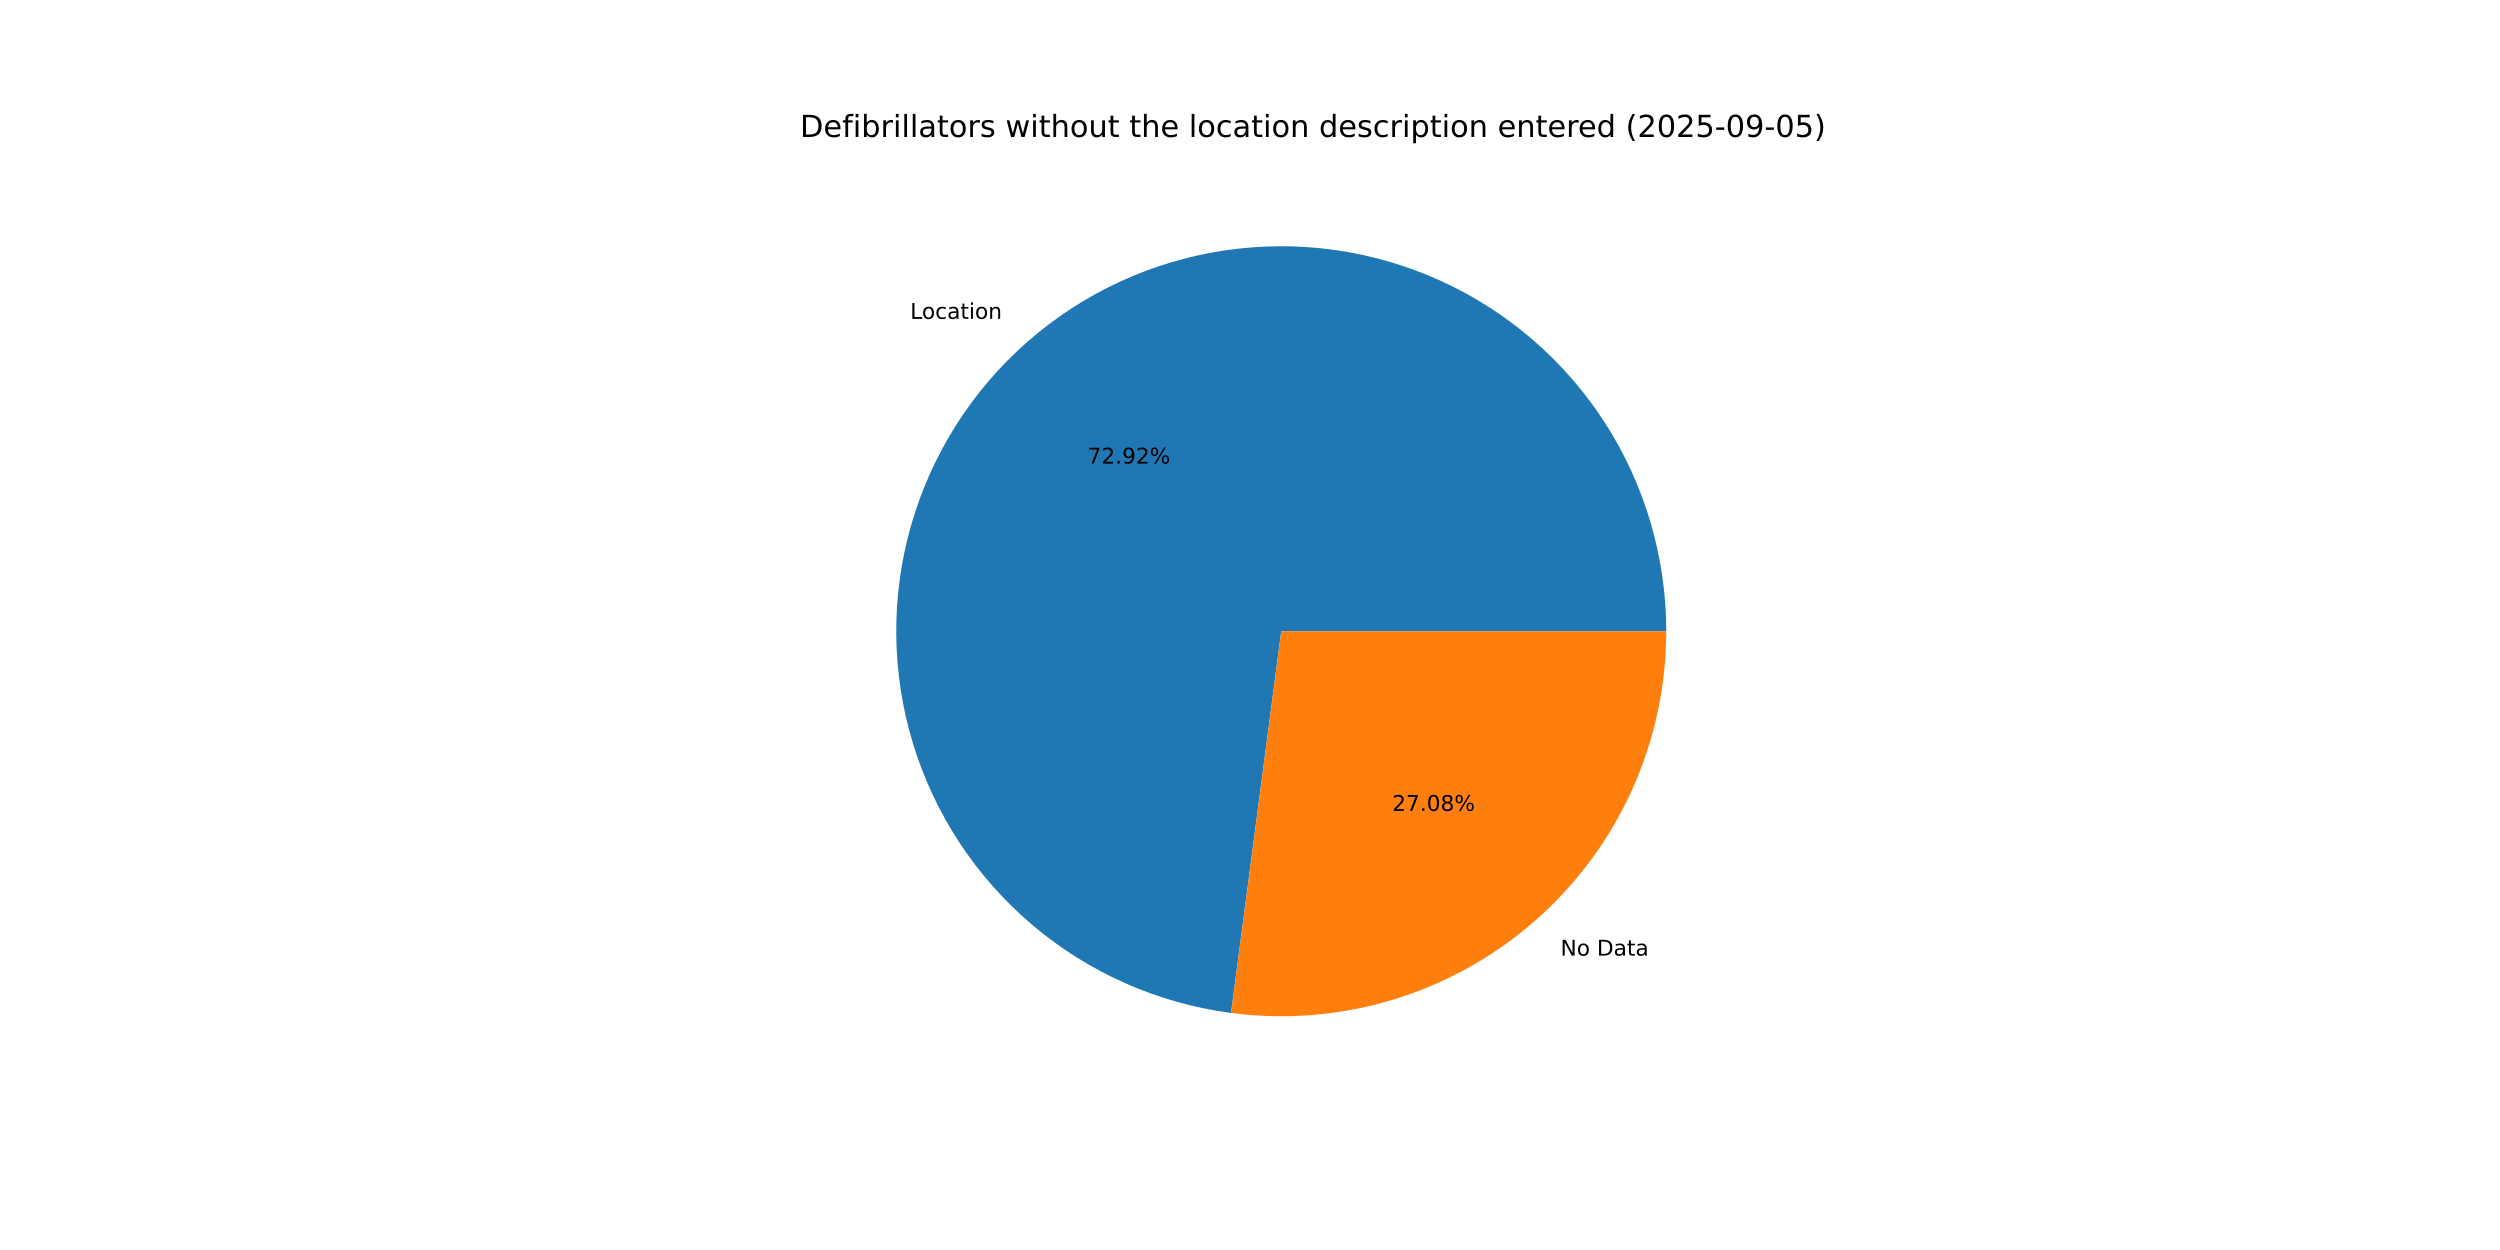
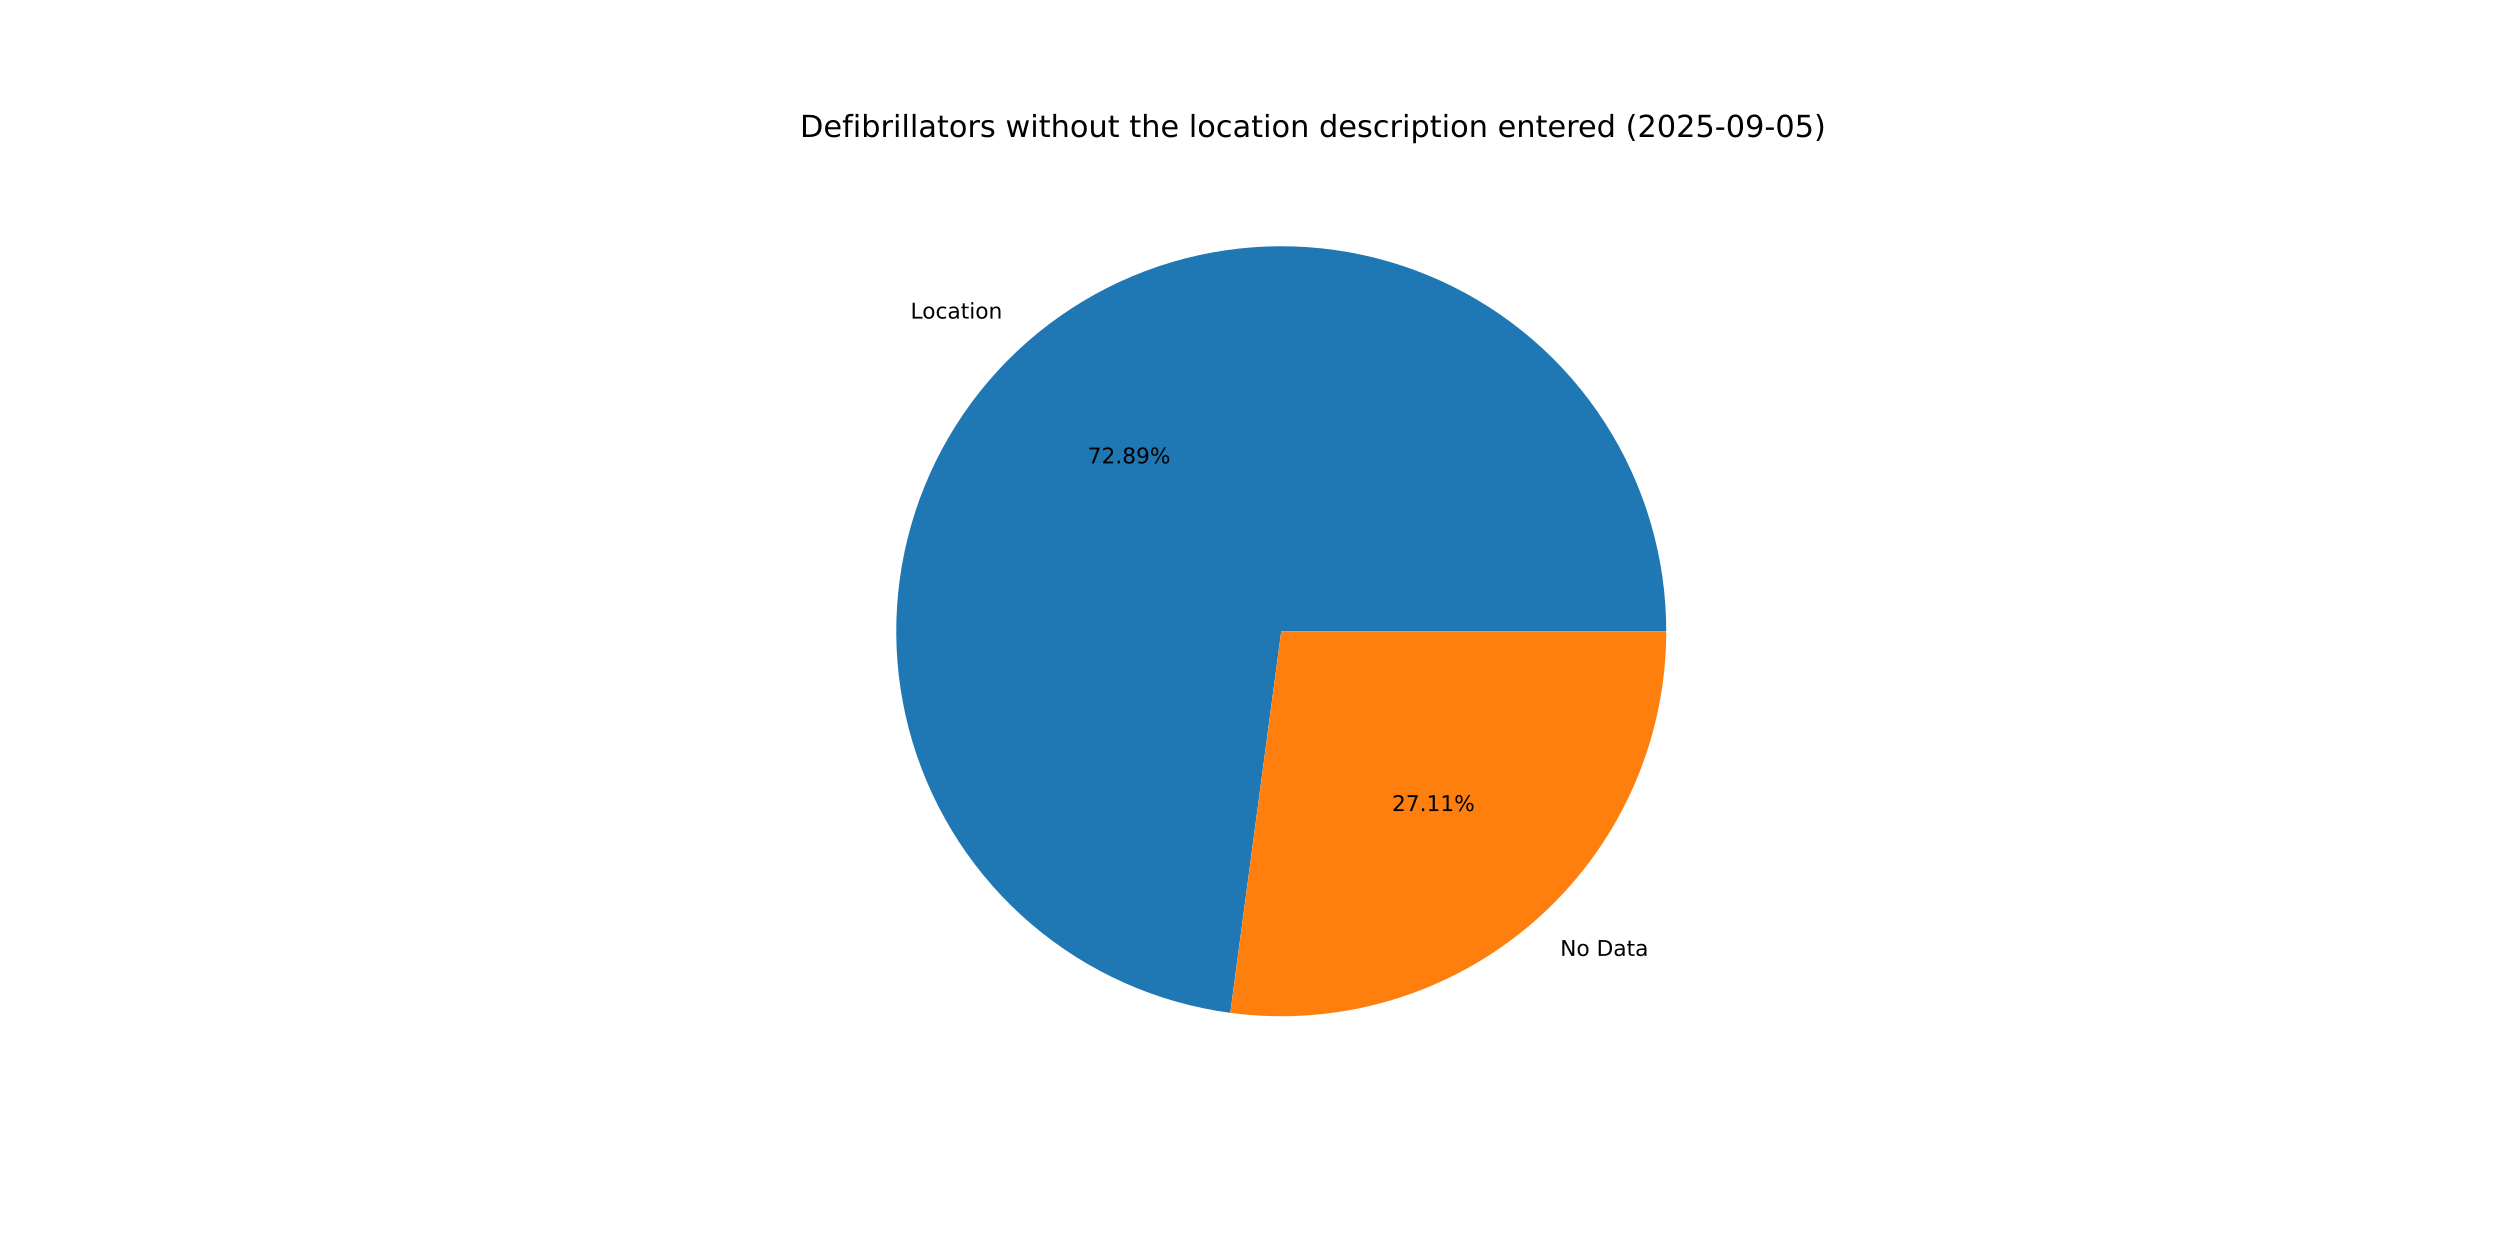
<svg xmlns="http://www.w3.org/2000/svg" xmlns:xlink="http://www.w3.org/1999/xlink" width="1152pt" height="576pt" viewBox="0 0 1152 576" version="1.1">
  <defs>
    <style type="text/css">*{stroke-linejoin: round; stroke-linecap: butt}</style>
  </defs>
  <g id="figure_1">
    <g id="patch_1">
      <path d="M 0 576  L 1152 576  L 1152 0  L 0 0  z " style="fill: #ffffff" />
    </g>
    <g id="axes_1">
      <g id="patch_2">
-         <path d="M 767.808 290.88  C 767.808 256.783 757.978 223.398 739.501 194.741  C 721.023 166.085 694.67 143.354 663.612 129.283  C 632.553 115.212 598.087 110.389 564.359 115.394  C 530.632 120.398 499.051 135.022 473.417 157.506  C 447.783 179.99 429.167 209.394 419.807 242.181  C 410.447 274.968 410.735 309.769 420.637 342.397  C 430.538 375.025 449.639 404.117 475.642 426.173  C 501.645 448.229 533.463 462.328 567.269 466.774  L 590.4 290.88  z " style="fill: #1f77b4" />
+         <path d="M 767.808 290.88  C 767.808 256.798 757.987 223.427 739.524 194.778  C 721.062 166.13 694.73 143.399 663.692 129.319  C 632.654 115.239 598.207 110.397 564.49 115.374  C 530.773 120.352 499.195 134.942 473.55 157.39  C 447.905 179.838 429.264 209.208 419.867 241.969  C 410.471 274.731 410.712 309.516 420.56 342.144  C 430.409 374.772 449.454 403.882 475.407 425.973  C 501.36 448.065 533.137 462.216 566.92 466.727  L 590.4 290.88  z " style="fill: #1f77b4" />
      </g>
      <g id="patch_3">
-         <path d="M 567.269 466.774  C 592.304 470.066 617.755 467.976 641.917 460.643  C 666.079 453.311 688.4 440.904 707.383 424.254  C 726.366 407.604 741.577 387.092 751.997 364.092  C 762.417 341.092 767.808 316.13 767.808 290.88  L 590.4 290.88  z " style="fill: #ff7f0e" />
+         <path d="M 566.92 466.727  C 591.977 470.073 617.463 468.025 641.664 460.72  C 665.866 453.415 688.229 441.021 707.25 424.37  C 726.272 407.719 741.517 387.194 751.961 364.172  C 762.405 341.15 767.808 316.16 767.808 290.88  L 590.4 290.88  z " style="fill: #ff7f0e" />
      </g>
      <g id="matplotlib.axis_1" />
      <g id="matplotlib.axis_2" />
      <g id="text_1">
-         <g transform="translate(419.422 146.928) scale(0.1 -0.1)">
+         <g transform="translate(419.5677 146.8003) scale(0.1 -0.1)">
          <defs>
            <path id="DejaVuSans-4c" d="M 628 4666  L 1259 4666  L 1259 531  L 3531 531  L 3531 0  L 628 0  L 628 4666  z " transform="scale(0.015625)" />
            <path id="DejaVuSans-6f" d="M 1959 3097  Q 1497 3097 1228 2736  Q 959 2375 959 1747  Q 959 1119 1226 758  Q 1494 397 1959 397  Q 2419 397 2687 759  Q 2956 1122 2956 1747  Q 2956 2369 2687 2733  Q 2419 3097 1959 3097  z M 1959 3584  Q 2709 3584 3137 3096  Q 3566 2609 3566 1747  Q 3566 888 3137 398  Q 2709 -91 1959 -91  Q 1206 -91 779 398  Q 353 888 353 1747  Q 353 2609 779 3096  Q 1206 3584 1959 3584  z " transform="scale(0.015625)" />
            <path id="DejaVuSans-63" d="M 3122 3366  L 3122 2828  Q 2878 2963 2633 3030  Q 2388 3097 2138 3097  Q 1578 3097 1268 2742  Q 959 2388 959 1747  Q 959 1106 1268 751  Q 1578 397 2138 397  Q 2388 397 2633 464  Q 2878 531 3122 666  L 3122 134  Q 2881 22 2623 -34  Q 2366 -91 2075 -91  Q 1284 -91 818 406  Q 353 903 353 1747  Q 353 2603 823 3093  Q 1294 3584 2113 3584  Q 2378 3584 2631 3529  Q 2884 3475 3122 3366  z " transform="scale(0.015625)" />
            <path id="DejaVuSans-61" d="M 2194 1759  Q 1497 1759 1228 1600  Q 959 1441 959 1056  Q 959 750 1161 570  Q 1363 391 1709 391  Q 2188 391 2477 730  Q 2766 1069 2766 1631  L 2766 1759  L 2194 1759  z M 3341 1997  L 3341 0  L 2766 0  L 2766 531  Q 2569 213 2275 61  Q 1981 -91 1556 -91  Q 1019 -91 701 211  Q 384 513 384 1019  Q 384 1609 779 1909  Q 1175 2209 1959 2209  L 2766 2209  L 2766 2266  Q 2766 2663 2505 2880  Q 2244 3097 1772 3097  Q 1472 3097 1187 3025  Q 903 2953 641 2809  L 641 3341  Q 956 3463 1253 3523  Q 1550 3584 1831 3584  Q 2591 3584 2966 3190  Q 3341 2797 3341 1997  z " transform="scale(0.015625)" />
            <path id="DejaVuSans-74" d="M 1172 4494  L 1172 3500  L 2356 3500  L 2356 3053  L 1172 3053  L 1172 1153  Q 1172 725 1289 603  Q 1406 481 1766 481  L 2356 481  L 2356 0  L 1766 0  Q 1100 0 847 248  Q 594 497 594 1153  L 594 3053  L 172 3053  L 172 3500  L 594 3500  L 594 4494  L 1172 4494  z " transform="scale(0.015625)" />
            <path id="DejaVuSans-69" d="M 603 3500  L 1178 3500  L 1178 0  L 603 0  L 603 3500  z M 603 4863  L 1178 4863  L 1178 4134  L 603 4134  L 603 4863  z " transform="scale(0.015625)" />
            <path id="DejaVuSans-6e" d="M 3513 2113  L 3513 0  L 2938 0  L 2938 2094  Q 2938 2591 2744 2837  Q 2550 3084 2163 3084  Q 1697 3084 1428 2787  Q 1159 2491 1159 1978  L 1159 0  L 581 0  L 581 3500  L 1159 3500  L 1159 2956  Q 1366 3272 1645 3428  Q 1925 3584 2291 3584  Q 2894 3584 3203 3211  Q 3513 2838 3513 2113  z " transform="scale(0.015625)" />
          </defs>
          <use xlink:href="#DejaVuSans-4c" />
          <use xlink:href="#DejaVuSans-6f" x="53.963" />
          <use xlink:href="#DejaVuSans-63" x="115.145" />
          <use xlink:href="#DejaVuSans-61" x="170.125" />
          <use xlink:href="#DejaVuSans-74" x="231.404" />
          <use xlink:href="#DejaVuSans-69" x="270.613" />
          <use xlink:href="#DejaVuSans-6f" x="298.396" />
          <use xlink:href="#DejaVuSans-6e" x="359.578" />
        </g>
      </g>
      <g id="text_2">
-         <g transform="translate(501.1455 213.615) scale(0.1 -0.1)">
+         <g transform="translate(501.2249 213.5453) scale(0.1 -0.1)">
          <defs>
            <path id="DejaVuSans-37" d="M 525 4666  L 3525 4666  L 3525 4397  L 1831 0  L 1172 0  L 2766 4134  L 525 4134  L 525 4666  z " transform="scale(0.015625)" />
            <path id="DejaVuSans-32" d="M 1228 531  L 3431 531  L 3431 0  L 469 0  L 469 531  Q 828 903 1448 1529  Q 2069 2156 2228 2338  Q 2531 2678 2651 2914  Q 2772 3150 2772 3378  Q 2772 3750 2511 3984  Q 2250 4219 1831 4219  Q 1534 4219 1204 4116  Q 875 4013 500 3803  L 500 4441  Q 881 4594 1212 4672  Q 1544 4750 1819 4750  Q 2544 4750 2975 4387  Q 3406 4025 3406 3419  Q 3406 3131 3298 2873  Q 3191 2616 2906 2266  Q 2828 2175 2409 1742  Q 1991 1309 1228 531  z " transform="scale(0.015625)" />
            <path id="DejaVuSans-2e" d="M 684 794  L 1344 794  L 1344 0  L 684 0  L 684 794  z " transform="scale(0.015625)" />
+             <path id="DejaVuSans-38" d="M 2034 2216  Q 1584 2216 1326 1975  Q 1069 1734 1069 1313  Q 1069 891 1326 650  Q 1584 409 2034 409  Q 2484 409 2743 651  Q 3003 894 3003 1313  Q 3003 1734 2745 1975  Q 2488 2216 2034 2216  z M 1403 2484  Q 997 2584 770 2862  Q 544 3141 544 3541  Q 544 4100 942 4425  Q 1341 4750 2034 4750  Q 2731 4750 3128 4425  Q 3525 4100 3525 3541  Q 3525 3141 3298 2862  Q 3072 2584 2669 2484  Q 3125 2378 3379 2068  Q 3634 1759 3634 1313  Q 3634 634 3220 271  Q 2806 -91 2034 -91  Q 1263 -91 848 271  Q 434 634 434 1313  Q 434 1759 690 2068  Q 947 2378 1403 2484  z M 1172 3481  Q 1172 3119 1398 2916  Q 1625 2713 2034 2713  Q 2441 2713 2670 2916  Q 2900 3119 2900 3481  Q 2900 3844 2670 4047  Q 2441 4250 2034 4250  Q 1625 4250 1398 4047  Q 1172 3844 1172 3481  z " transform="scale(0.015625)" />
            <path id="DejaVuSans-39" d="M 703 97  L 703 672  Q 941 559 1184 500  Q 1428 441 1663 441  Q 2288 441 2617 861  Q 2947 1281 2994 2138  Q 2813 1869 2534 1725  Q 2256 1581 1919 1581  Q 1219 1581 811 2004  Q 403 2428 403 3163  Q 403 3881 828 4315  Q 1253 4750 1959 4750  Q 2769 4750 3195 4129  Q 3622 3509 3622 2328  Q 3622 1225 3098 567  Q 2575 -91 1691 -91  Q 1453 -91 1209 -44  Q 966 3 703 97  z M 1959 2075  Q 2384 2075 2632 2365  Q 2881 2656 2881 3163  Q 2881 3666 2632 3958  Q 2384 4250 1959 4250  Q 1534 4250 1286 3958  Q 1038 3666 1038 3163  Q 1038 2656 1286 2365  Q 1534 2075 1959 2075  z " transform="scale(0.015625)" />
            <path id="DejaVuSans-25" d="M 4653 2053  Q 4381 2053 4226 1822  Q 4072 1591 4072 1178  Q 4072 772 4226 539  Q 4381 306 4653 306  Q 4919 306 5073 539  Q 5228 772 5228 1178  Q 5228 1588 5073 1820  Q 4919 2053 4653 2053  z M 4653 2450  Q 5147 2450 5437 2106  Q 5728 1763 5728 1178  Q 5728 594 5436 251  Q 5144 -91 4653 -91  Q 4153 -91 3862 251  Q 3572 594 3572 1178  Q 3572 1766 3864 2108  Q 4156 2450 4653 2450  z M 1428 4353  Q 1159 4353 1004 4120  Q 850 3888 850 3481  Q 850 3069 1003 2837  Q 1156 2606 1428 2606  Q 1700 2606 1854 2837  Q 2009 3069 2009 3481  Q 2009 3884 1853 4118  Q 1697 4353 1428 4353  z M 4250 4750  L 4750 4750  L 1831 -91  L 1331 -91  L 4250 4750  z M 1428 4750  Q 1922 4750 2215 4408  Q 2509 4066 2509 3481  Q 2509 2891 2217 2550  Q 1925 2209 1428 2209  Q 931 2209 642 2551  Q 353 2894 353 3481  Q 353 4063 643 4406  Q 934 4750 1428 4750  z " transform="scale(0.015625)" />
          </defs>
          <use xlink:href="#DejaVuSans-37" />
          <use xlink:href="#DejaVuSans-32" x="63.623" />
          <use xlink:href="#DejaVuSans-2e" x="127.246" />
-           <use xlink:href="#DejaVuSans-39" x="159.033" />
-           <use xlink:href="#DejaVuSans-32" x="222.656" />
+           <use xlink:href="#DejaVuSans-38" x="159.033" />
+           <use xlink:href="#DejaVuSans-39" x="222.656" />
          <use xlink:href="#DejaVuSans-25" x="286.279" />
        </g>
      </g>
      <g id="text_3">
-         <g transform="translate(719.0811 440.3507) scale(0.1 -0.1)">
+         <g transform="translate(718.9354 440.4784) scale(0.1 -0.1)">
          <defs>
            <path id="DejaVuSans-4e" d="M 628 4666  L 1478 4666  L 3547 763  L 3547 4666  L 4159 4666  L 4159 0  L 3309 0  L 1241 3903  L 1241 0  L 628 0  L 628 4666  z " transform="scale(0.015625)" />
            <path id="DejaVuSans-20" transform="scale(0.015625)" />
            <path id="DejaVuSans-44" d="M 1259 4147  L 1259 519  L 2022 519  Q 2988 519 3436 956  Q 3884 1394 3884 2338  Q 3884 3275 3436 3711  Q 2988 4147 2022 4147  L 1259 4147  z M 628 4666  L 1925 4666  Q 3281 4666 3915 4102  Q 4550 3538 4550 2338  Q 4550 1131 3912 565  Q 3275 0 1925 0  L 628 0  L 628 4666  z " transform="scale(0.015625)" />
          </defs>
          <use xlink:href="#DejaVuSans-4e" />
          <use xlink:href="#DejaVuSans-6f" x="74.805" />
          <use xlink:href="#DejaVuSans-20" x="135.986" />
          <use xlink:href="#DejaVuSans-44" x="167.773" />
          <use xlink:href="#DejaVuSans-61" x="244.775" />
          <use xlink:href="#DejaVuSans-74" x="306.055" />
          <use xlink:href="#DejaVuSans-61" x="345.264" />
        </g>
      </g>
      <g id="text_4">
-         <g transform="translate(641.5249 373.6638) scale(0.1 -0.1)">
+         <g transform="translate(641.4454 373.7334) scale(0.1 -0.1)">
          <defs>
-             <path id="DejaVuSans-30" d="M 2034 4250  Q 1547 4250 1301 3770  Q 1056 3291 1056 2328  Q 1056 1369 1301 889  Q 1547 409 2034 409  Q 2525 409 2770 889  Q 3016 1369 3016 2328  Q 3016 3291 2770 3770  Q 2525 4250 2034 4250  z M 2034 4750  Q 2819 4750 3233 4129  Q 3647 3509 3647 2328  Q 3647 1150 3233 529  Q 2819 -91 2034 -91  Q 1250 -91 836 529  Q 422 1150 422 2328  Q 422 3509 836 4129  Q 1250 4750 2034 4750  z " transform="scale(0.015625)" />
-             <path id="DejaVuSans-38" d="M 2034 2216  Q 1584 2216 1326 1975  Q 1069 1734 1069 1313  Q 1069 891 1326 650  Q 1584 409 2034 409  Q 2484 409 2743 651  Q 3003 894 3003 1313  Q 3003 1734 2745 1975  Q 2488 2216 2034 2216  z M 1403 2484  Q 997 2584 770 2862  Q 544 3141 544 3541  Q 544 4100 942 4425  Q 1341 4750 2034 4750  Q 2731 4750 3128 4425  Q 3525 4100 3525 3541  Q 3525 3141 3298 2862  Q 3072 2584 2669 2484  Q 3125 2378 3379 2068  Q 3634 1759 3634 1313  Q 3634 634 3220 271  Q 2806 -91 2034 -91  Q 1263 -91 848 271  Q 434 634 434 1313  Q 434 1759 690 2068  Q 947 2378 1403 2484  z M 1172 3481  Q 1172 3119 1398 2916  Q 1625 2713 2034 2713  Q 2441 2713 2670 2916  Q 2900 3119 2900 3481  Q 2900 3844 2670 4047  Q 2441 4250 2034 4250  Q 1625 4250 1398 4047  Q 1172 3844 1172 3481  z " transform="scale(0.015625)" />
+             <path id="DejaVuSans-31" d="M 794 531  L 1825 531  L 1825 4091  L 703 3866  L 703 4441  L 1819 4666  L 2450 4666  L 2450 531  L 3481 531  L 3481 0  L 794 0  L 794 531  z " transform="scale(0.015625)" />
          </defs>
          <use xlink:href="#DejaVuSans-32" />
          <use xlink:href="#DejaVuSans-37" x="63.623" />
          <use xlink:href="#DejaVuSans-2e" x="127.246" />
-           <use xlink:href="#DejaVuSans-30" x="159.033" />
-           <use xlink:href="#DejaVuSans-38" x="222.656" />
+           <use xlink:href="#DejaVuSans-31" x="159.033" />
+           <use xlink:href="#DejaVuSans-31" x="222.656" />
          <use xlink:href="#DejaVuSans-25" x="286.279" />
        </g>
      </g>
      <g id="text_5">
        <g transform="translate(368.64 63.12) scale(0.14 -0.14)">
          <defs>
            <path id="DejaVuSans-65" d="M 3597 1894  L 3597 1613  L 953 1613  Q 991 1019 1311 708  Q 1631 397 2203 397  Q 2534 397 2845 478  Q 3156 559 3463 722  L 3463 178  Q 3153 47 2828 -22  Q 2503 -91 2169 -91  Q 1331 -91 842 396  Q 353 884 353 1716  Q 353 2575 817 3079  Q 1281 3584 2069 3584  Q 2775 3584 3186 3129  Q 3597 2675 3597 1894  z M 3022 2063  Q 3016 2534 2758 2815  Q 2500 3097 2075 3097  Q 1594 3097 1305 2825  Q 1016 2553 972 2059  L 3022 2063  z " transform="scale(0.015625)" />
            <path id="DejaVuSans-66" d="M 2375 4863  L 2375 4384  L 1825 4384  Q 1516 4384 1395 4259  Q 1275 4134 1275 3809  L 1275 3500  L 2222 3500  L 2222 3053  L 1275 3053  L 1275 0  L 697 0  L 697 3053  L 147 3053  L 147 3500  L 697 3500  L 697 3744  Q 697 4328 969 4595  Q 1241 4863 1831 4863  L 2375 4863  z " transform="scale(0.015625)" />
            <path id="DejaVuSans-62" d="M 3116 1747  Q 3116 2381 2855 2742  Q 2594 3103 2138 3103  Q 1681 3103 1420 2742  Q 1159 2381 1159 1747  Q 1159 1113 1420 752  Q 1681 391 2138 391  Q 2594 391 2855 752  Q 3116 1113 3116 1747  z M 1159 2969  Q 1341 3281 1617 3432  Q 1894 3584 2278 3584  Q 2916 3584 3314 3078  Q 3713 2572 3713 1747  Q 3713 922 3314 415  Q 2916 -91 2278 -91  Q 1894 -91 1617 61  Q 1341 213 1159 525  L 1159 0  L 581 0  L 581 4863  L 1159 4863  L 1159 2969  z " transform="scale(0.015625)" />
            <path id="DejaVuSans-72" d="M 2631 2963  Q 2534 3019 2420 3045  Q 2306 3072 2169 3072  Q 1681 3072 1420 2755  Q 1159 2438 1159 1844  L 1159 0  L 581 0  L 581 3500  L 1159 3500  L 1159 2956  Q 1341 3275 1631 3429  Q 1922 3584 2338 3584  Q 2397 3584 2469 3576  Q 2541 3569 2628 3553  L 2631 2963  z " transform="scale(0.015625)" />
            <path id="DejaVuSans-6c" d="M 603 4863  L 1178 4863  L 1178 0  L 603 0  L 603 4863  z " transform="scale(0.015625)" />
            <path id="DejaVuSans-73" d="M 2834 3397  L 2834 2853  Q 2591 2978 2328 3040  Q 2066 3103 1784 3103  Q 1356 3103 1142 2972  Q 928 2841 928 2578  Q 928 2378 1081 2264  Q 1234 2150 1697 2047  L 1894 2003  Q 2506 1872 2764 1633  Q 3022 1394 3022 966  Q 3022 478 2636 193  Q 2250 -91 1575 -91  Q 1294 -91 989 -36  Q 684 19 347 128  L 347 722  Q 666 556 975 473  Q 1284 391 1588 391  Q 1994 391 2212 530  Q 2431 669 2431 922  Q 2431 1156 2273 1281  Q 2116 1406 1581 1522  L 1381 1569  Q 847 1681 609 1914  Q 372 2147 372 2553  Q 372 3047 722 3315  Q 1072 3584 1716 3584  Q 2034 3584 2315 3537  Q 2597 3491 2834 3397  z " transform="scale(0.015625)" />
            <path id="DejaVuSans-77" d="M 269 3500  L 844 3500  L 1563 769  L 2278 3500  L 2956 3500  L 3675 769  L 4391 3500  L 4966 3500  L 4050 0  L 3372 0  L 2619 2869  L 1863 0  L 1184 0  L 269 3500  z " transform="scale(0.015625)" />
            <path id="DejaVuSans-68" d="M 3513 2113  L 3513 0  L 2938 0  L 2938 2094  Q 2938 2591 2744 2837  Q 2550 3084 2163 3084  Q 1697 3084 1428 2787  Q 1159 2491 1159 1978  L 1159 0  L 581 0  L 581 4863  L 1159 4863  L 1159 2956  Q 1366 3272 1645 3428  Q 1925 3584 2291 3584  Q 2894 3584 3203 3211  Q 3513 2838 3513 2113  z " transform="scale(0.015625)" />
            <path id="DejaVuSans-75" d="M 544 1381  L 544 3500  L 1119 3500  L 1119 1403  Q 1119 906 1312 657  Q 1506 409 1894 409  Q 2359 409 2629 706  Q 2900 1003 2900 1516  L 2900 3500  L 3475 3500  L 3475 0  L 2900 0  L 2900 538  Q 2691 219 2414 64  Q 2138 -91 1772 -91  Q 1169 -91 856 284  Q 544 659 544 1381  z M 1991 3584  L 1991 3584  z " transform="scale(0.015625)" />
            <path id="DejaVuSans-64" d="M 2906 2969  L 2906 4863  L 3481 4863  L 3481 0  L 2906 0  L 2906 525  Q 2725 213 2448 61  Q 2172 -91 1784 -91  Q 1150 -91 751 415  Q 353 922 353 1747  Q 353 2572 751 3078  Q 1150 3584 1784 3584  Q 2172 3584 2448 3432  Q 2725 3281 2906 2969  z M 947 1747  Q 947 1113 1208 752  Q 1469 391 1925 391  Q 2381 391 2643 752  Q 2906 1113 2906 1747  Q 2906 2381 2643 2742  Q 2381 3103 1925 3103  Q 1469 3103 1208 2742  Q 947 2381 947 1747  z " transform="scale(0.015625)" />
            <path id="DejaVuSans-70" d="M 1159 525  L 1159 -1331  L 581 -1331  L 581 3500  L 1159 3500  L 1159 2969  Q 1341 3281 1617 3432  Q 1894 3584 2278 3584  Q 2916 3584 3314 3078  Q 3713 2572 3713 1747  Q 3713 922 3314 415  Q 2916 -91 2278 -91  Q 1894 -91 1617 61  Q 1341 213 1159 525  z M 3116 1747  Q 3116 2381 2855 2742  Q 2594 3103 2138 3103  Q 1681 3103 1420 2742  Q 1159 2381 1159 1747  Q 1159 1113 1420 752  Q 1681 391 2138 391  Q 2594 391 2855 752  Q 3116 1113 3116 1747  z " transform="scale(0.015625)" />
            <path id="DejaVuSans-28" d="M 1984 4856  Q 1566 4138 1362 3434  Q 1159 2731 1159 2009  Q 1159 1288 1364 580  Q 1569 -128 1984 -844  L 1484 -844  Q 1016 -109 783 600  Q 550 1309 550 2009  Q 550 2706 781 3412  Q 1013 4119 1484 4856  L 1984 4856  z " transform="scale(0.015625)" />
+             <path id="DejaVuSans-30" d="M 2034 4250  Q 1547 4250 1301 3770  Q 1056 3291 1056 2328  Q 1056 1369 1301 889  Q 1547 409 2034 409  Q 2525 409 2770 889  Q 3016 1369 3016 2328  Q 3016 3291 2770 3770  Q 2525 4250 2034 4250  z M 2034 4750  Q 2819 4750 3233 4129  Q 3647 3509 3647 2328  Q 3647 1150 3233 529  Q 2819 -91 2034 -91  Q 1250 -91 836 529  Q 422 1150 422 2328  Q 422 3509 836 4129  Q 1250 4750 2034 4750  z " transform="scale(0.015625)" />
            <path id="DejaVuSans-35" d="M 691 4666  L 3169 4666  L 3169 4134  L 1269 4134  L 1269 2991  Q 1406 3038 1543 3061  Q 1681 3084 1819 3084  Q 2600 3084 3056 2656  Q 3513 2228 3513 1497  Q 3513 744 3044 326  Q 2575 -91 1722 -91  Q 1428 -91 1123 -41  Q 819 9 494 109  L 494 744  Q 775 591 1075 516  Q 1375 441 1709 441  Q 2250 441 2565 725  Q 2881 1009 2881 1497  Q 2881 1984 2565 2268  Q 2250 2553 1709 2553  Q 1456 2553 1204 2497  Q 953 2441 691 2322  L 691 4666  z " transform="scale(0.015625)" />
            <path id="DejaVuSans-2d" d="M 313 2009  L 1997 2009  L 1997 1497  L 313 1497  L 313 2009  z " transform="scale(0.015625)" />
            <path id="DejaVuSans-29" d="M 513 4856  L 1013 4856  Q 1481 4119 1714 3412  Q 1947 2706 1947 2009  Q 1947 1309 1714 600  Q 1481 -109 1013 -844  L 513 -844  Q 928 -128 1133 580  Q 1338 1288 1338 2009  Q 1338 2731 1133 3434  Q 928 4138 513 4856  z " transform="scale(0.015625)" />
          </defs>
          <use xlink:href="#DejaVuSans-44" />
          <use xlink:href="#DejaVuSans-65" x="77.002" />
          <use xlink:href="#DejaVuSans-66" x="138.525" />
          <use xlink:href="#DejaVuSans-69" x="173.73" />
          <use xlink:href="#DejaVuSans-62" x="201.514" />
          <use xlink:href="#DejaVuSans-72" x="264.99" />
          <use xlink:href="#DejaVuSans-69" x="306.104" />
          <use xlink:href="#DejaVuSans-6c" x="333.887" />
          <use xlink:href="#DejaVuSans-6c" x="361.67" />
          <use xlink:href="#DejaVuSans-61" x="389.453" />
          <use xlink:href="#DejaVuSans-74" x="450.732" />
          <use xlink:href="#DejaVuSans-6f" x="489.941" />
          <use xlink:href="#DejaVuSans-72" x="551.123" />
          <use xlink:href="#DejaVuSans-73" x="592.236" />
          <use xlink:href="#DejaVuSans-20" x="644.336" />
          <use xlink:href="#DejaVuSans-77" x="676.123" />
          <use xlink:href="#DejaVuSans-69" x="757.91" />
          <use xlink:href="#DejaVuSans-74" x="785.693" />
          <use xlink:href="#DejaVuSans-68" x="824.902" />
          <use xlink:href="#DejaVuSans-6f" x="888.281" />
          <use xlink:href="#DejaVuSans-75" x="949.463" />
          <use xlink:href="#DejaVuSans-74" x="1012.842" />
          <use xlink:href="#DejaVuSans-20" x="1052.051" />
          <use xlink:href="#DejaVuSans-74" x="1083.838" />
          <use xlink:href="#DejaVuSans-68" x="1123.047" />
          <use xlink:href="#DejaVuSans-65" x="1186.426" />
          <use xlink:href="#DejaVuSans-20" x="1247.949" />
          <use xlink:href="#DejaVuSans-6c" x="1279.736" />
          <use xlink:href="#DejaVuSans-6f" x="1307.52" />
          <use xlink:href="#DejaVuSans-63" x="1368.701" />
          <use xlink:href="#DejaVuSans-61" x="1423.682" />
          <use xlink:href="#DejaVuSans-74" x="1484.961" />
          <use xlink:href="#DejaVuSans-69" x="1524.17" />
          <use xlink:href="#DejaVuSans-6f" x="1551.953" />
          <use xlink:href="#DejaVuSans-6e" x="1613.135" />
          <use xlink:href="#DejaVuSans-20" x="1676.514" />
          <use xlink:href="#DejaVuSans-64" x="1708.301" />
          <use xlink:href="#DejaVuSans-65" x="1771.777" />
          <use xlink:href="#DejaVuSans-73" x="1833.301" />
          <use xlink:href="#DejaVuSans-63" x="1885.4" />
          <use xlink:href="#DejaVuSans-72" x="1940.381" />
          <use xlink:href="#DejaVuSans-69" x="1981.494" />
          <use xlink:href="#DejaVuSans-70" x="2009.277" />
          <use xlink:href="#DejaVuSans-74" x="2072.754" />
          <use xlink:href="#DejaVuSans-69" x="2111.963" />
          <use xlink:href="#DejaVuSans-6f" x="2139.746" />
          <use xlink:href="#DejaVuSans-6e" x="2200.928" />
          <use xlink:href="#DejaVuSans-20" x="2264.307" />
          <use xlink:href="#DejaVuSans-65" x="2296.094" />
          <use xlink:href="#DejaVuSans-6e" x="2357.617" />
          <use xlink:href="#DejaVuSans-74" x="2420.996" />
          <use xlink:href="#DejaVuSans-65" x="2460.205" />
          <use xlink:href="#DejaVuSans-72" x="2521.729" />
          <use xlink:href="#DejaVuSans-65" x="2560.592" />
          <use xlink:href="#DejaVuSans-64" x="2622.115" />
          <use xlink:href="#DejaVuSans-20" x="2685.592" />
          <use xlink:href="#DejaVuSans-28" x="2717.379" />
          <use xlink:href="#DejaVuSans-32" x="2756.393" />
          <use xlink:href="#DejaVuSans-30" x="2820.016" />
          <use xlink:href="#DejaVuSans-32" x="2883.639" />
          <use xlink:href="#DejaVuSans-35" x="2947.262" />
          <use xlink:href="#DejaVuSans-2d" x="3010.885" />
          <use xlink:href="#DejaVuSans-30" x="3046.969" />
          <use xlink:href="#DejaVuSans-39" x="3110.592" />
          <use xlink:href="#DejaVuSans-2d" x="3174.215" />
          <use xlink:href="#DejaVuSans-30" x="3210.299" />
          <use xlink:href="#DejaVuSans-35" x="3273.922" />
          <use xlink:href="#DejaVuSans-29" x="3337.545" />
        </g>
      </g>
    </g>
  </g>
</svg>
